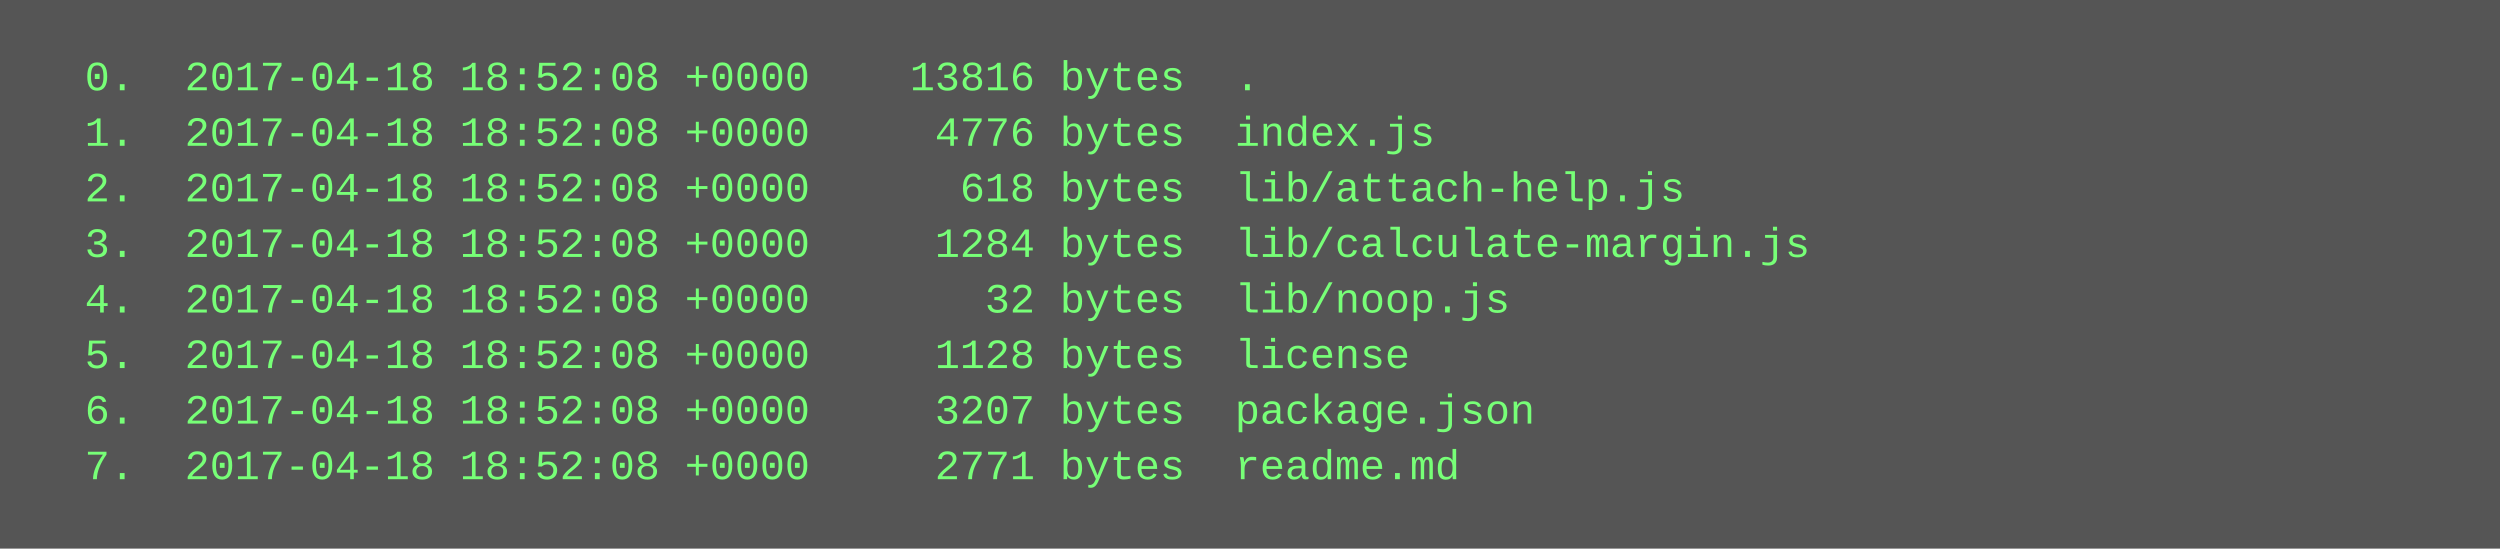
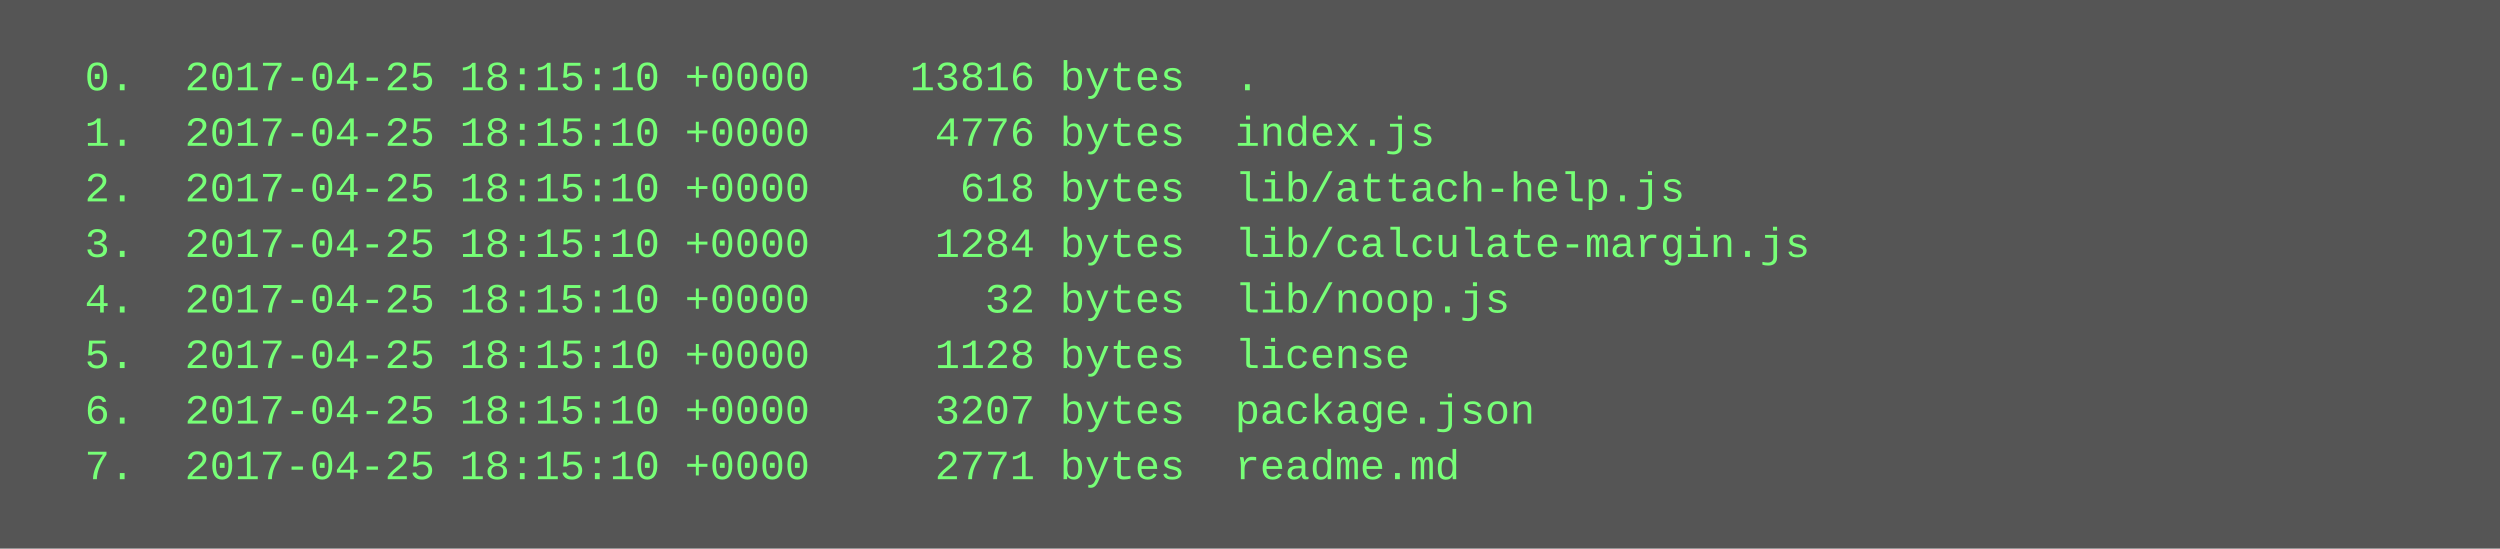
<svg xmlns="http://www.w3.org/2000/svg" height="158" width="720">
  <rect height="158" fill="#555" width="720" />
  <text fill="#7f7" font-family="Courier New" font-size="12" xml:space="preserve">
-     <tspan x="10" y="26">  0.  2017-04-18 18:52:08 +0000    13816 bytes  .</tspan>
-     <tspan x="10" y="42">  1.  2017-04-18 18:52:08 +0000     4776 bytes  index.js</tspan>
-     <tspan x="10" y="58">  2.  2017-04-18 18:52:08 +0000      618 bytes  lib/attach-help.js</tspan>
-     <tspan x="10" y="74">  3.  2017-04-18 18:52:08 +0000     1284 bytes  lib/calculate-margin.js</tspan>
-     <tspan x="10" y="90">  4.  2017-04-18 18:52:08 +0000       32 bytes  lib/noop.js</tspan>
-     <tspan x="10" y="106">  5.  2017-04-18 18:52:08 +0000     1128 bytes  license</tspan>
-     <tspan x="10" y="122">  6.  2017-04-18 18:52:08 +0000     3207 bytes  package.json</tspan>
-     <tspan x="10" y="138">  7.  2017-04-18 18:52:08 +0000     2771 bytes  readme.md</tspan>
+     <tspan x="10" y="26">  0.  2017-04-25 18:15:10 +0000    13816 bytes  .</tspan>
+     <tspan x="10" y="42">  1.  2017-04-25 18:15:10 +0000     4776 bytes  index.js</tspan>
+     <tspan x="10" y="58">  2.  2017-04-25 18:15:10 +0000      618 bytes  lib/attach-help.js</tspan>
+     <tspan x="10" y="74">  3.  2017-04-25 18:15:10 +0000     1284 bytes  lib/calculate-margin.js</tspan>
+     <tspan x="10" y="90">  4.  2017-04-25 18:15:10 +0000       32 bytes  lib/noop.js</tspan>
+     <tspan x="10" y="106">  5.  2017-04-25 18:15:10 +0000     1128 bytes  license</tspan>
+     <tspan x="10" y="122">  6.  2017-04-25 18:15:10 +0000     3207 bytes  package.json</tspan>
+     <tspan x="10" y="138">  7.  2017-04-25 18:15:10 +0000     2771 bytes  readme.md</tspan>
  </text>
</svg>
